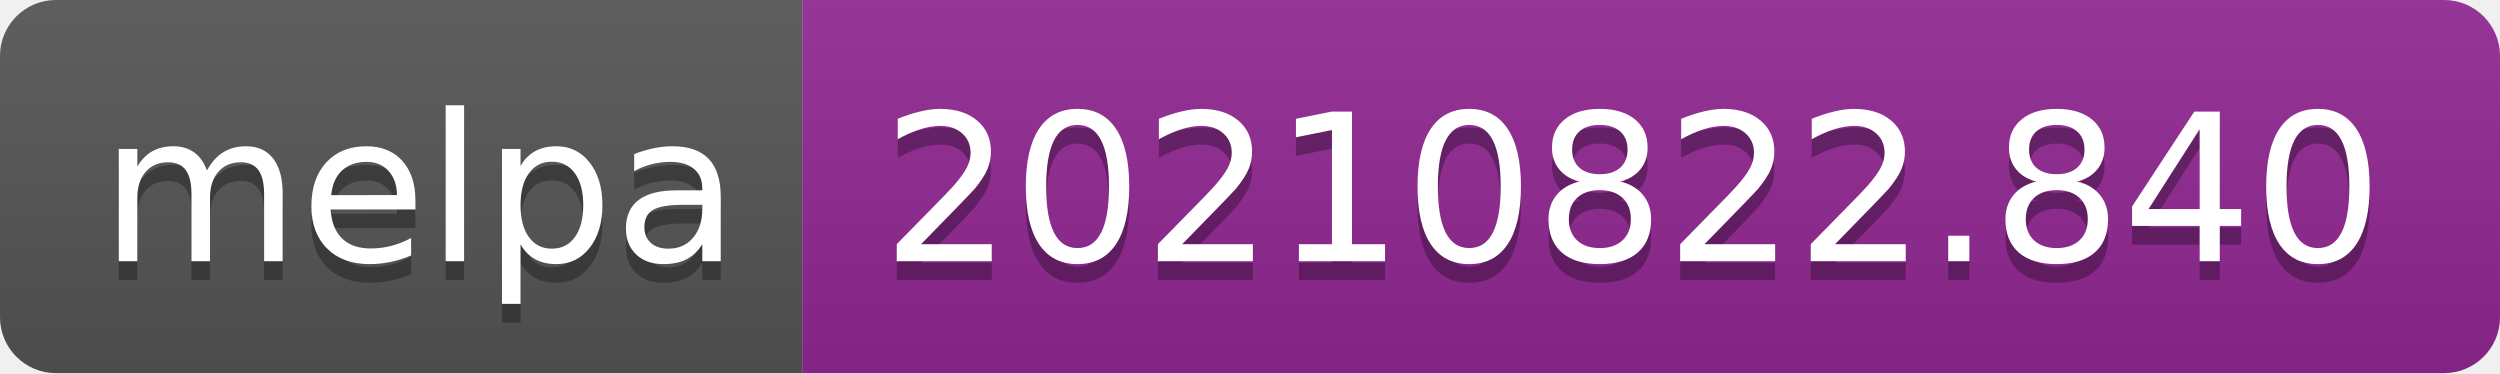
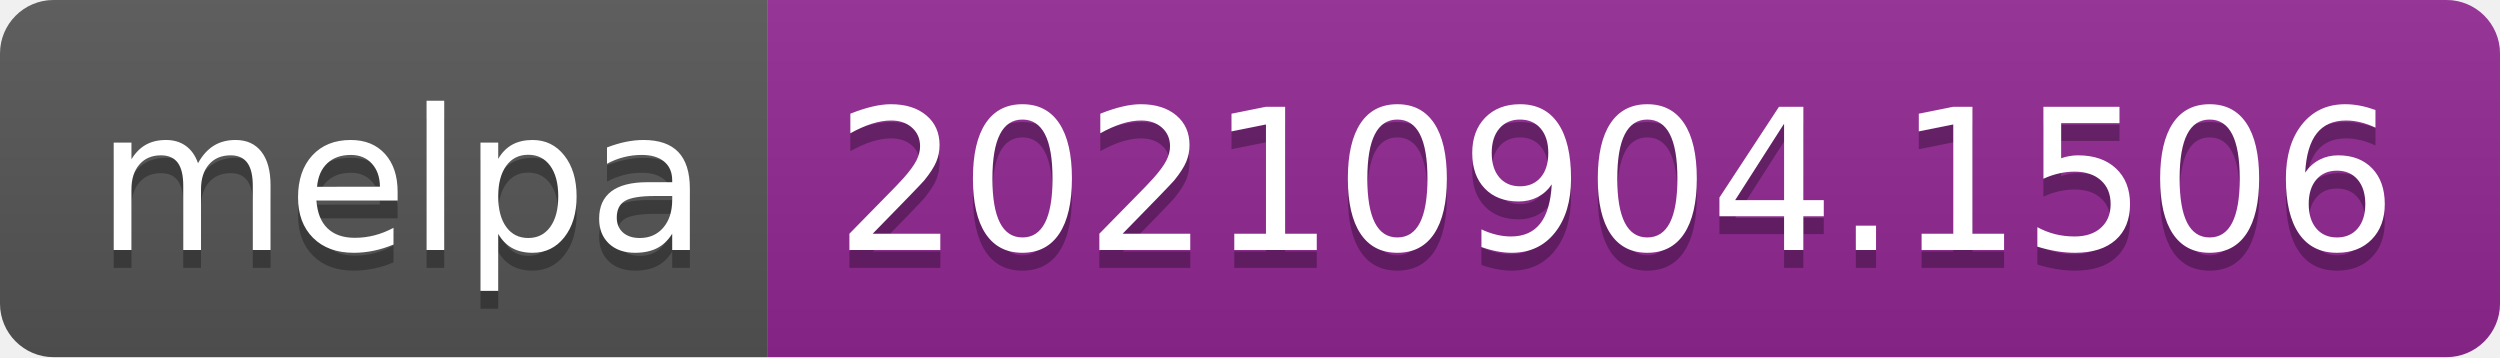
- <svg xmlns="http://www.w3.org/2000/svg" width="134" height="20" role="img" aria-label="melpa: 20210822.840">
+ <svg xmlns="http://www.w3.org/2000/svg" width="140" height="20" role="img" aria-label="melpa: 20210904.1506">
  <linearGradient id="s" x2="0" y2="100%">
    <stop offset="0" stop-color="#bbb" stop-opacity=".1" />
    <stop offset="1" stop-opacity=".1" />
  </linearGradient>
  <clipPath id="r">
-     <rect width="134" height="20" rx="3" fill="#fff" />
+     <rect width="140" height="20" rx="3" fill="#fff" />
  </clipPath>
  <g clip-path="url(#r)">
    <rect width="43" height="20" fill="#555" />
-     <rect x="43" width="91" height="20" fill="#922793" />
-     <rect width="134" height="20" fill="url(#s)" />
+     <rect x="43" width="97" height="20" fill="#922793" />
+     <rect width="140" height="20" fill="url(#s)" />
  </g>
  <g fill="#fff" text-anchor="middle" font-family="Verdana,Geneva,DejaVu Sans,sans-serif" text-rendering="geometricPrecision" font-size="110">
    <text aria-hidden="true" x="225" y="150" fill="#010101" fill-opacity=".3" transform="scale(.1)" textLength="330">melpa</text>
    <text x="225" y="140" transform="scale(.1)" fill="#fff" textLength="330">melpa</text>
-     <text aria-hidden="true" x="875" y="150" fill="#010101" fill-opacity=".3" transform="scale(.1)" textLength="810">20210822.840</text>
-     <text x="875" y="140" transform="scale(.1)" fill="#fff" textLength="810">20210822.840</text>
+     <text aria-hidden="true" x="905" y="150" fill="#010101" fill-opacity=".3" transform="scale(.1)" textLength="870">20210904.1506</text>
+     <text x="905" y="140" transform="scale(.1)" fill="#fff" textLength="870">20210904.1506</text>
  </g>
</svg>
